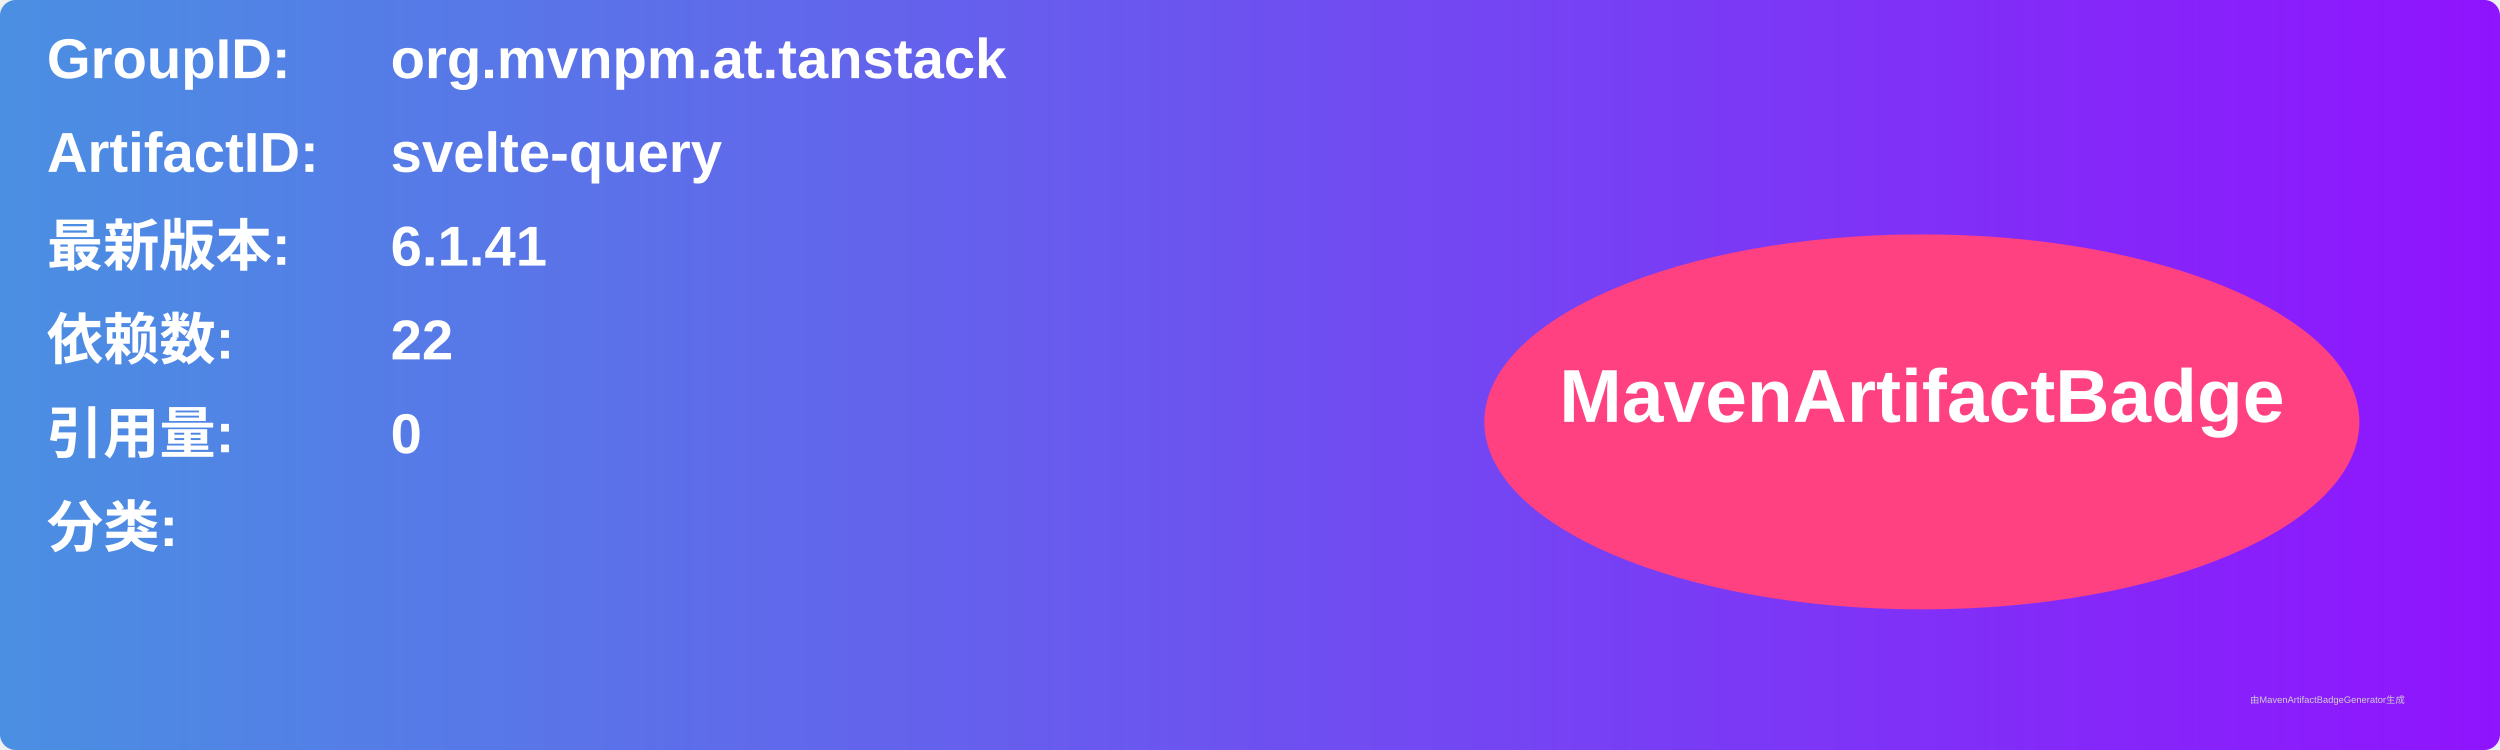
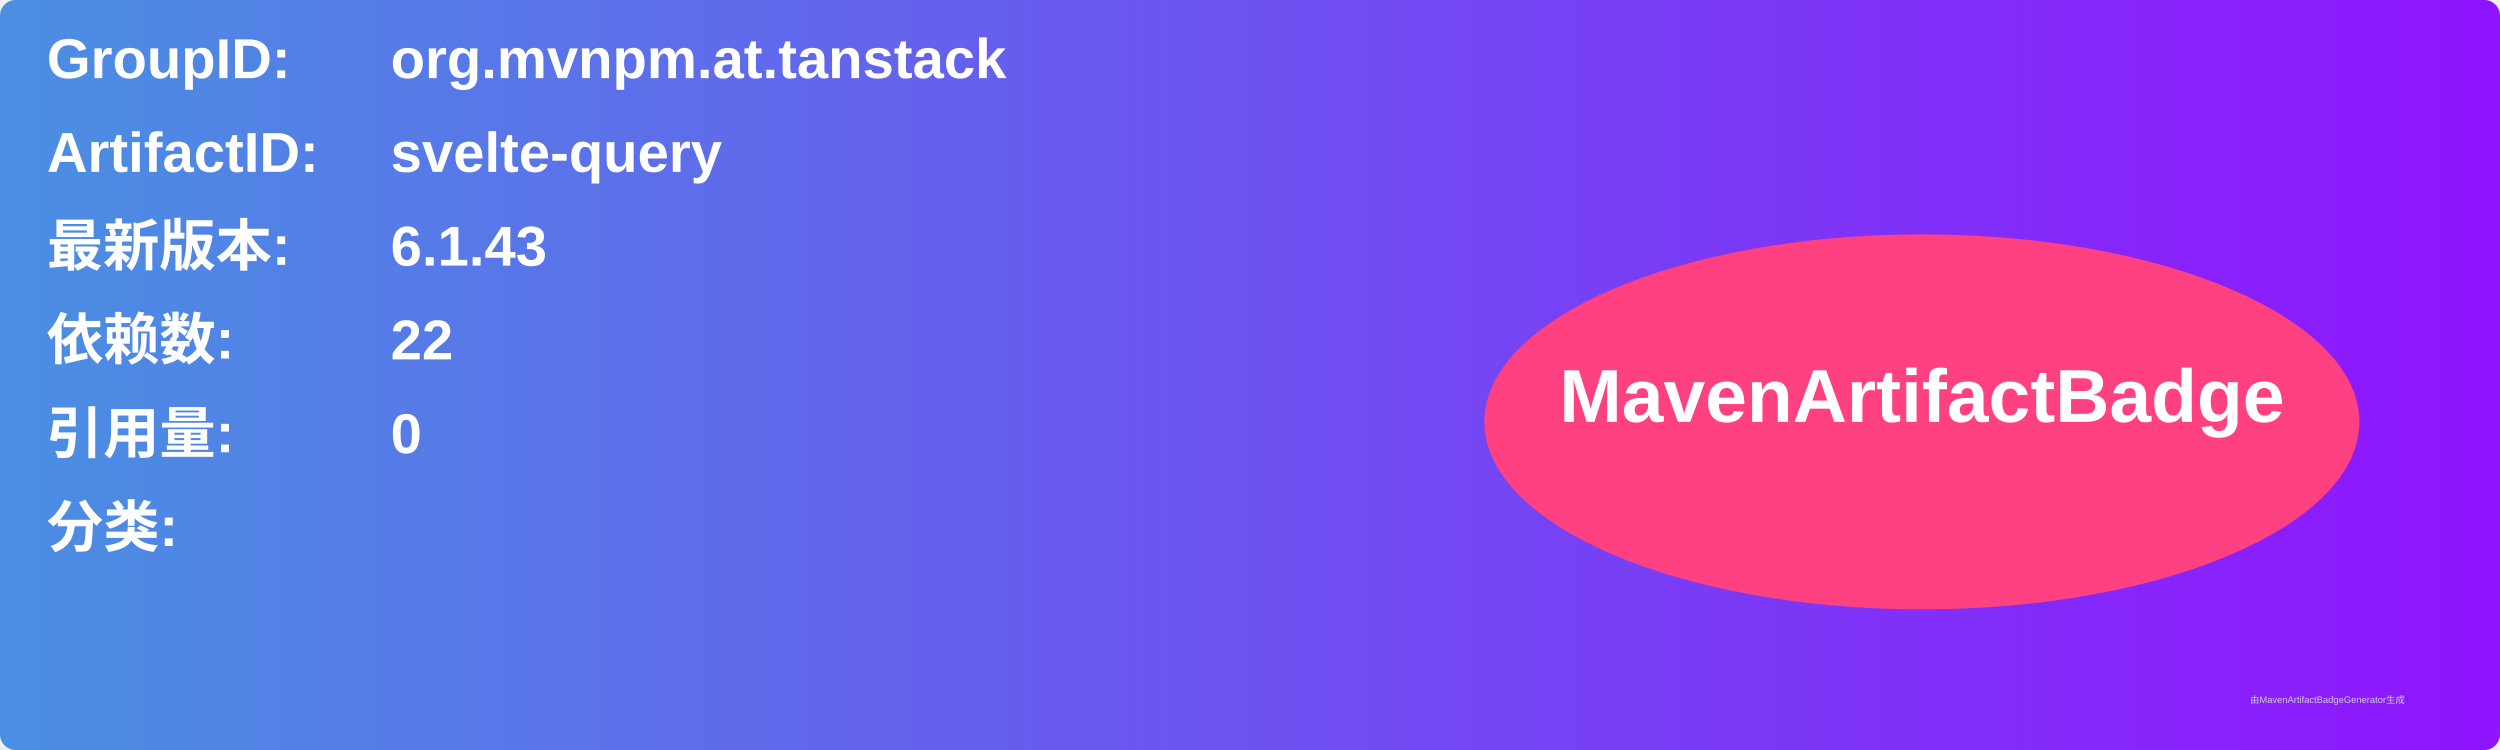
<svg xmlns="http://www.w3.org/2000/svg" width="800" height="240" viewBox="0 0 800 240">
  <linearGradient id="grad" x1="0%" y1="0%" x2="100%" y2="0%">
    <stop offset="0%" stop-color="#4a90e2" />
    <stop offset="100%" stop-color="#9013fe" />
  </linearGradient>
  <rect width="100%" height="100%" rx="5" ry="5" fill="url(#grad)" />
  <g transform="translate(15, 15)">
    <text x="0" y="10" font-family="Arial" font-size="18" fill="white" font-weight="bold" width="260">GroupID:</text>
    <text x="110" y="10" font-family="Arial" font-size="18" fill="white" font-weight="bold" width="460">org.mvnpm.at.tanstack</text>
    <text x="0" y="40" font-family="Arial" font-size="18" fill="white" font-weight="bold" width="260">ArtifactID:</text>
    <text x="110" y="40" font-family="Arial" font-size="18" fill="white" font-weight="bold" width="460">svelte-query</text>
    <text x="0" y="70" font-family="Arial" font-size="18" fill="white" font-weight="bold">最新版本:</text>
    <text x="110" y="70" font-family="Arial" font-size="18" fill="white" font-weight="bold">
-       <tspan font-weight="bold">6.1.41</tspan>
+       <tspan font-weight="bold">6.1.43</tspan>
    </text>
    <text x="0" y="100" font-family="Arial" font-size="18" fill="white" font-weight="bold">依赖数: </text>
    <text x="110" y="100" font-family="Arial" font-size="18" fill="white">
      <tspan font-weight="bold">22</tspan>
    </text>
    <text x="0" y="130" font-family="Arial" font-size="18" fill="white" font-weight="bold">引用量: </text>
    <text x="110" y="130" font-family="Arial" font-size="18" fill="white">
      <tspan font-weight="bold">0</tspan>
    </text>
    <text x="0" y="160" font-family="Arial" font-size="18" fill="white" font-weight="bold">分类:</text>
    <text x="10" y="190" font-family="Arial" font-size="10" fill="white">
      <tspan font-weight="bold" />
    </text>
    <ellipse cx="600" cy="120" rx="140" ry="60" fill="#ff4081" />
    <text x="600" y="120" text-anchor="middle" font-family="Arial" font-size="24" fill="white" font-weight="bold">MavenArtifactBadge</text>
  </g>
  <text x="720" y="225" font-family="Arial" font-size="3" fill="#d0d0d0">由MavenArtifactBadgeGenerator生成</text>
</svg>
